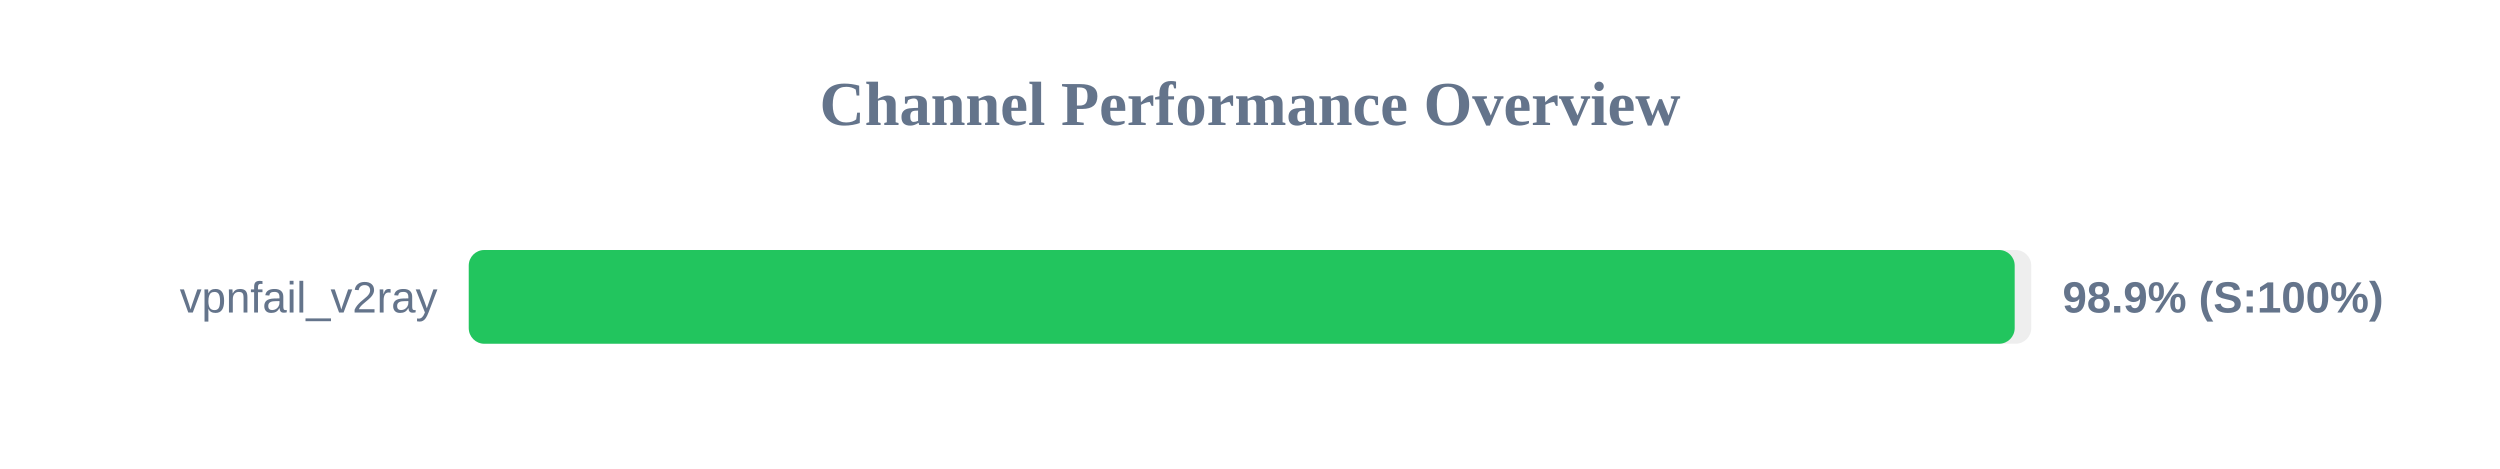
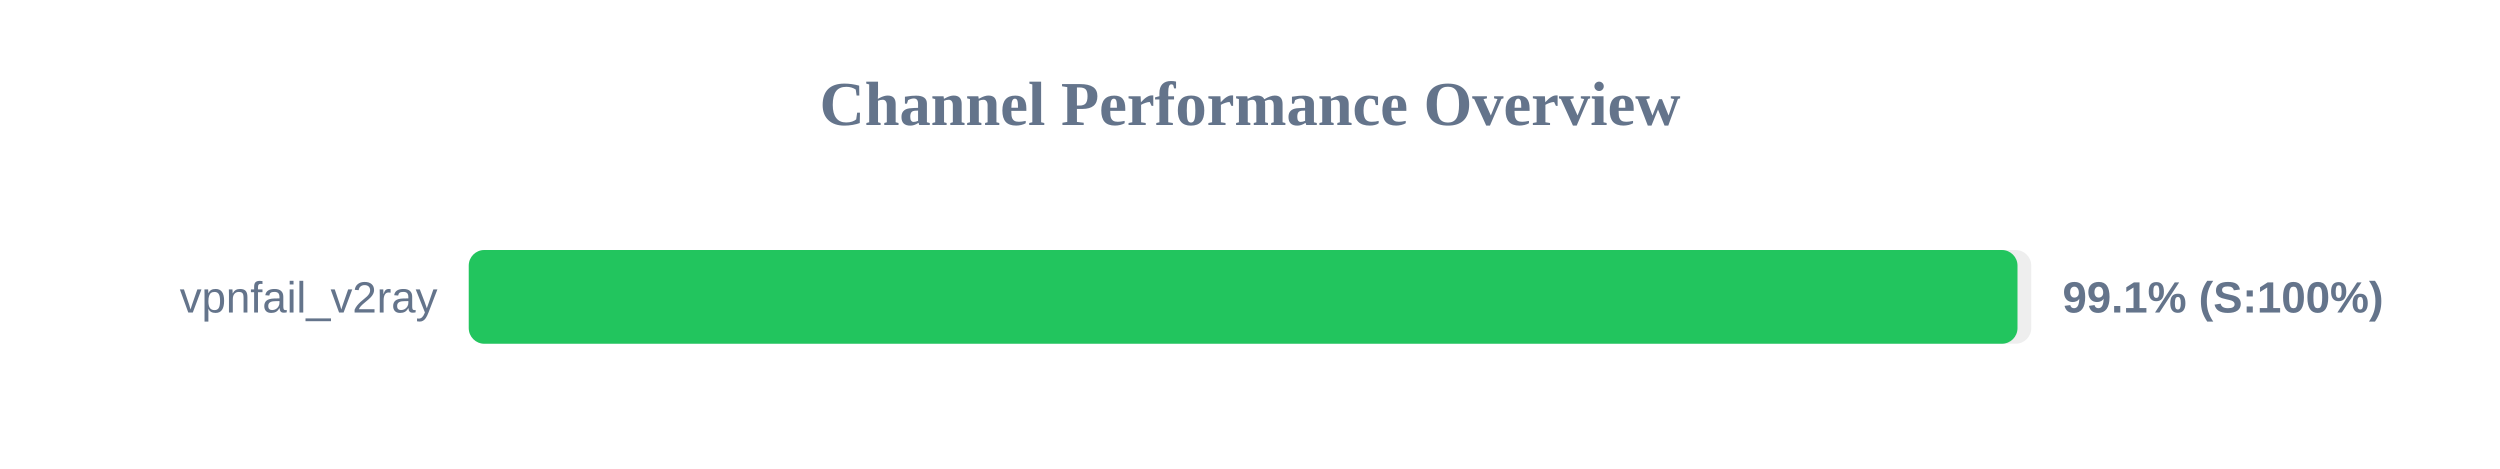
<svg xmlns="http://www.w3.org/2000/svg" width="800" height="150" version="1.1">
  <style>
        .row { font: 14px Arial; fill: #64748b; }
        .score { font: bold 14px Arial; fill: #64748b; }
    </style>
  <text x="400" y="40" text-anchor="middle" font-size="20px" font-weight="bold" fill="#64748b">Channel Performance Overview</text>
  <rect x="150" y="80" width="500" height="30" fill="#eee" rx="5" />
-   <rect x="150" y="80" width="494.7" height="30" fill="#22c55e" rx="5" />
+   <rect x="150" y="80" width="495.6" height="30" fill="#22c55e" rx="5" />
  <text x="140" y="100" text-anchor="end" class="row">vpnfail_v2ray</text>
-   <text x="660" y="100" text-anchor="start" class="score">98.9% (S:100%)</text>
+   <text x="660" y="100" text-anchor="start" class="score">99.1% (S:100%)</text>
</svg>
